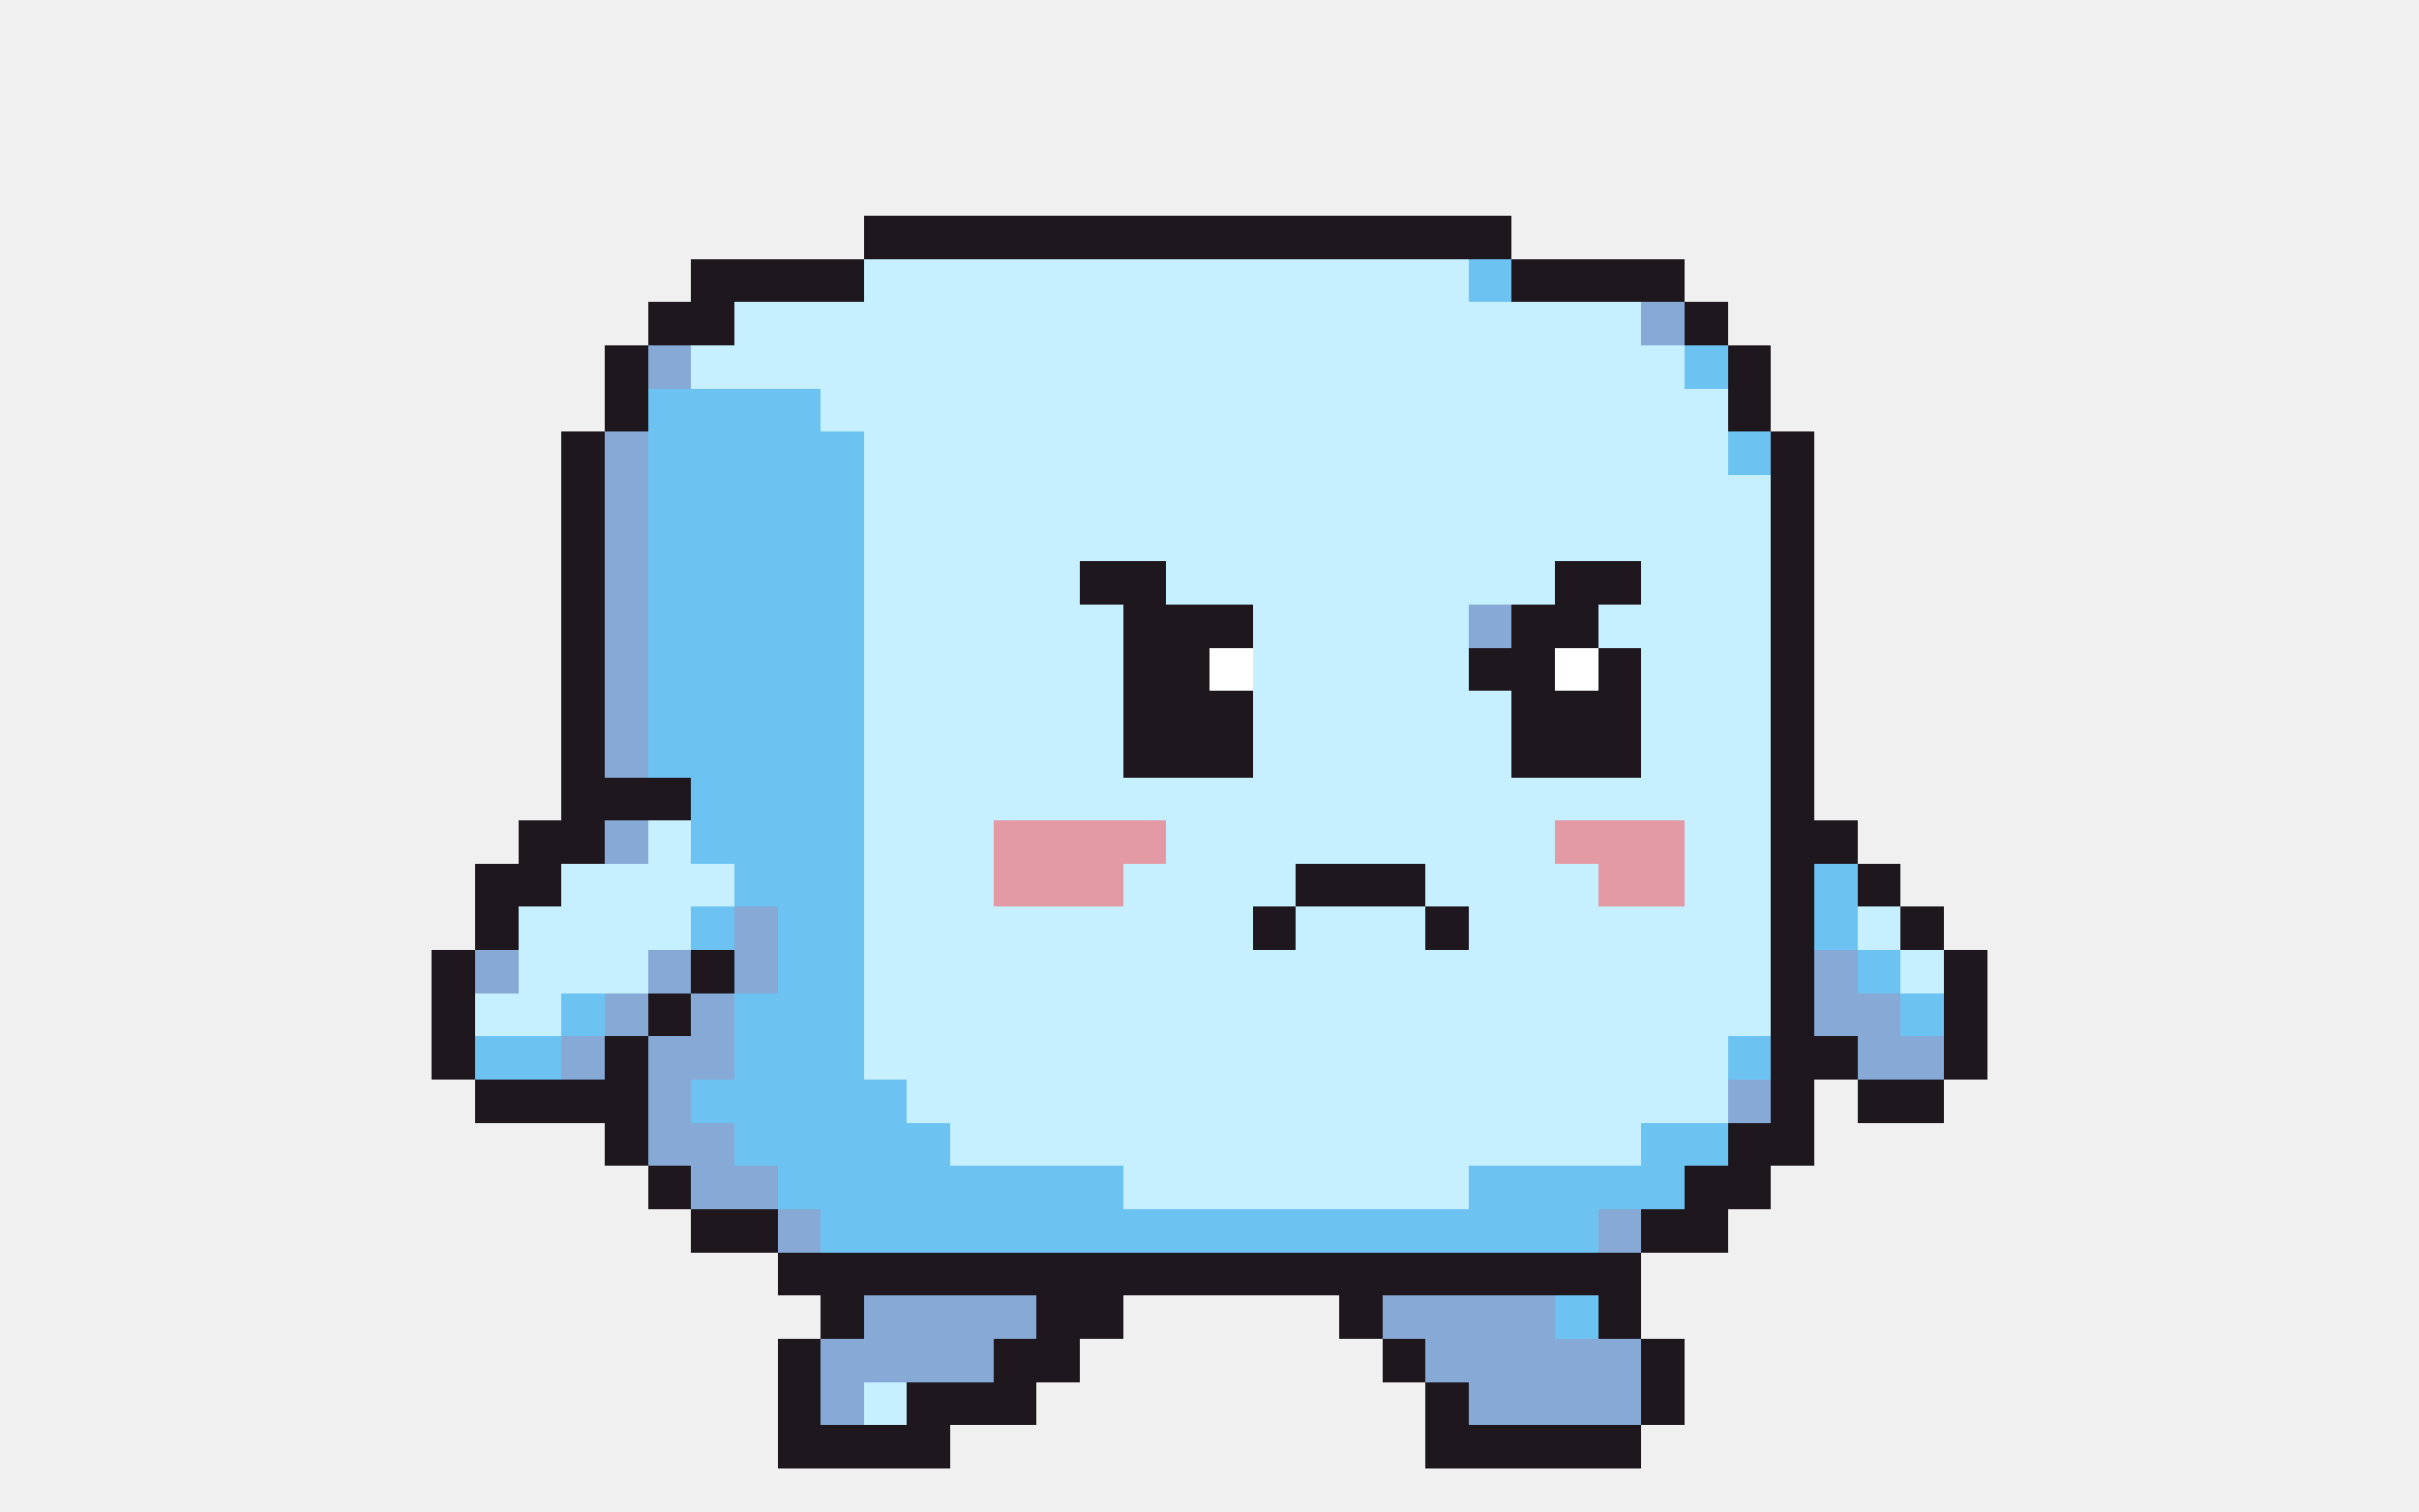
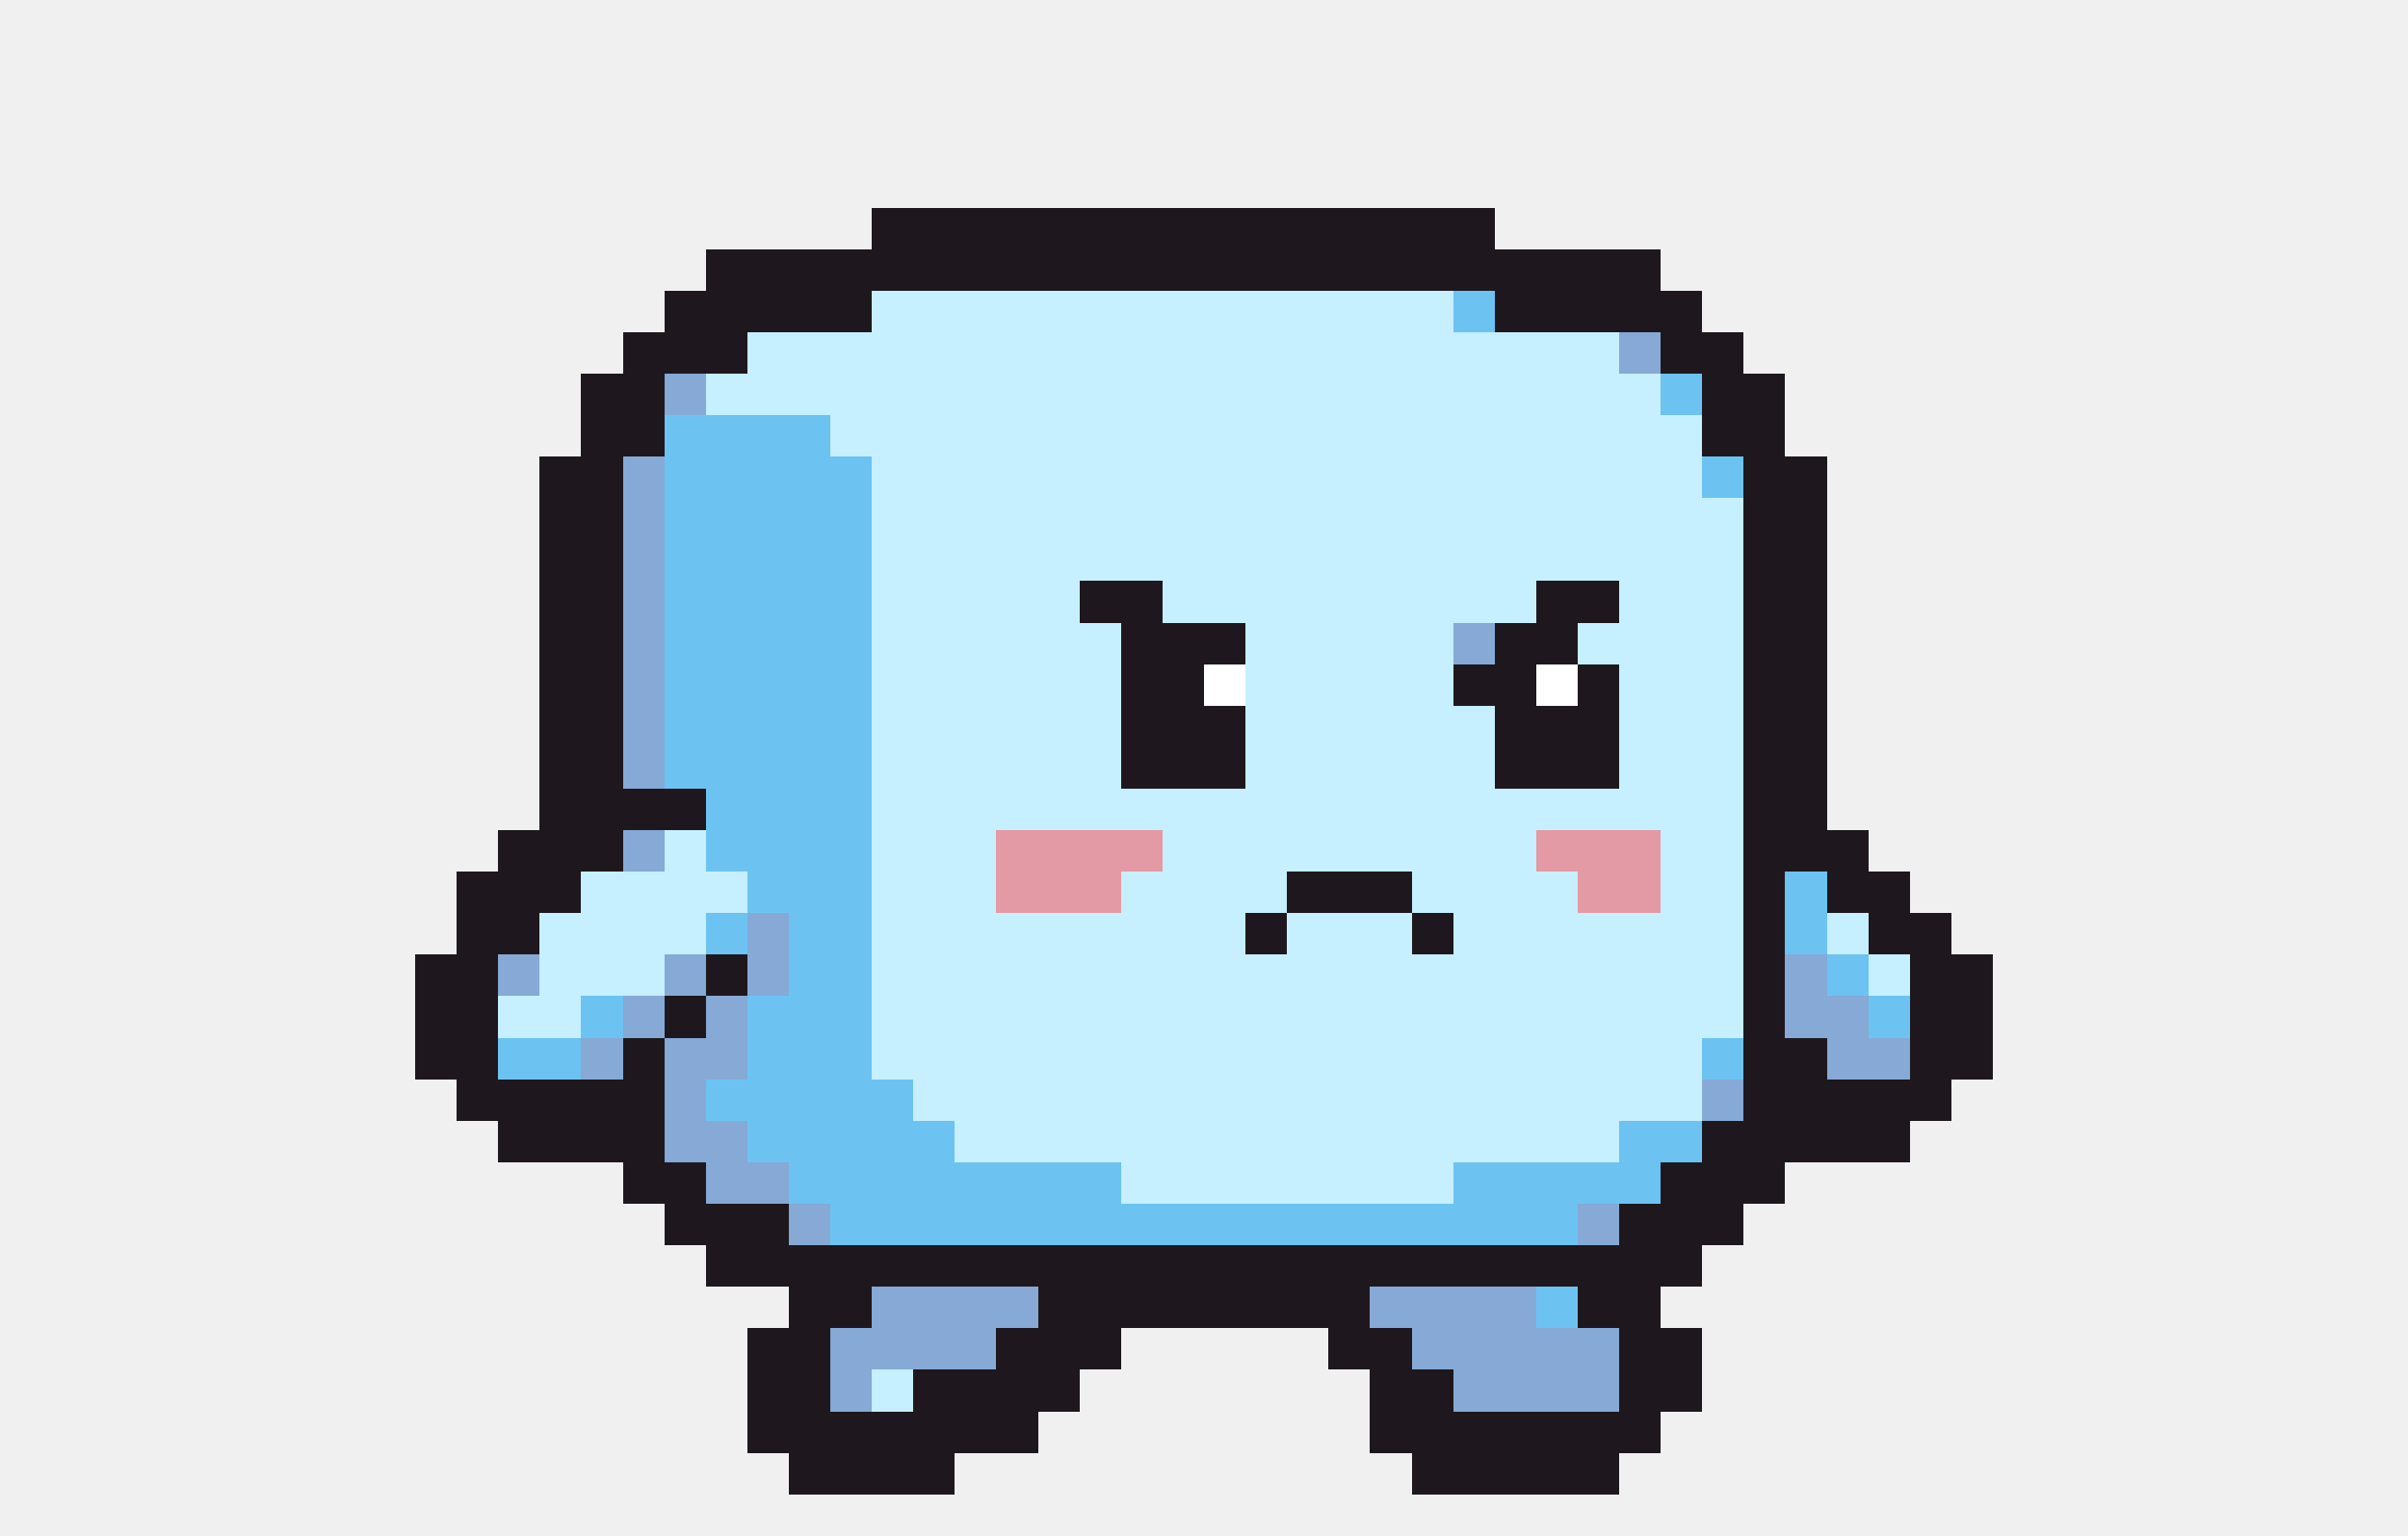
- <svg xmlns="http://www.w3.org/2000/svg" width="56" height="35" viewBox="0 0 56 35" shape-rendering="crispEdges">
-   <rect x="20" y="5" width="15" height="1" fill="#1e181e" />
-   <rect x="16" y="6" width="4" height="1" fill="#1e181e" />
-   <rect x="20" y="6" width="14" height="1" fill="#c6efff" />
-   <rect x="34" y="6" width="1" height="1" fill="#6cc3f2" />
-   <rect x="35" y="6" width="4" height="1" fill="#1e181e" />
-   <rect x="15" y="7" width="2" height="1" fill="#1e181e" />
-   <rect x="17" y="7" width="21" height="1" fill="#c6efff" />
-   <rect x="38" y="7" width="1" height="1" fill="#86a9d6" />
-   <rect x="39" y="7" width="1" height="1" fill="#1e181e" />
-   <rect x="14" y="8" width="1" height="1" fill="#1e181e" />
-   <rect x="15" y="8" width="1" height="1" fill="#86a9d6" />
-   <rect x="16" y="8" width="23" height="1" fill="#c6efff" />
-   <rect x="39" y="8" width="1" height="1" fill="#6cc3f2" />
-   <rect x="40" y="8" width="1" height="1" fill="#1e181e" />
-   <rect x="14" y="9" width="1" height="1" fill="#1e181e" />
-   <rect x="15" y="9" width="4" height="1" fill="#6cc3f2" />
-   <rect x="19" y="9" width="21" height="1" fill="#c6efff" />
-   <rect x="40" y="9" width="1" height="1" fill="#1e181e" />
-   <rect x="13" y="10" width="1" height="1" fill="#1e181e" />
-   <rect x="14" y="10" width="1" height="1" fill="#86a9d6" />
-   <rect x="15" y="10" width="5" height="1" fill="#6cc3f2" />
-   <rect x="20" y="10" width="20" height="1" fill="#c6efff" />
-   <rect x="40" y="10" width="1" height="1" fill="#6cc3f2" />
-   <rect x="41" y="10" width="1" height="1" fill="#1e181e" />
-   <rect x="13" y="11" width="1" height="1" fill="#1e181e" />
-   <rect x="14" y="11" width="1" height="1" fill="#86a9d6" />
-   <rect x="15" y="11" width="5" height="1" fill="#6cc3f2" />
-   <rect x="20" y="11" width="21" height="1" fill="#c6efff" />
-   <rect x="41" y="11" width="1" height="1" fill="#1e181e" />
-   <rect x="13" y="12" width="1" height="1" fill="#1e181e" />
-   <rect x="14" y="12" width="1" height="1" fill="#86a9d6" />
-   <rect x="15" y="12" width="5" height="1" fill="#6cc3f2" />
-   <rect x="20" y="12" width="21" height="1" fill="#c6efff" />
-   <rect x="41" y="12" width="1" height="1" fill="#1e181e" />
-   <rect x="13" y="13" width="1" height="1" fill="#1e181e" />
-   <rect x="14" y="13" width="1" height="1" fill="#86a9d6" />
-   <rect x="15" y="13" width="5" height="1" fill="#6cc3f2" />
-   <rect x="20" y="13" width="5" height="1" fill="#c6efff" />
-   <rect x="25" y="13" width="2" height="1" fill="#1e181e" />
-   <rect x="27" y="13" width="9" height="1" fill="#c6efff" />
-   <rect x="36" y="13" width="2" height="1" fill="#1e181e" />
-   <rect x="38" y="13" width="3" height="1" fill="#c6efff" />
-   <rect x="41" y="13" width="1" height="1" fill="#1e181e" />
-   <rect x="13" y="14" width="1" height="1" fill="#1e181e" />
-   <rect x="14" y="14" width="1" height="1" fill="#86a9d6" />
-   <rect x="15" y="14" width="5" height="1" fill="#6cc3f2" />
-   <rect x="20" y="14" width="6" height="1" fill="#c6efff" />
-   <rect x="26" y="14" width="3" height="1" fill="#1e181e" />
-   <rect x="29" y="14" width="5" height="1" fill="#c6efff" />
-   <rect x="34" y="14" width="1" height="1" fill="#86a9d6" />
-   <rect x="35" y="14" width="2" height="1" fill="#1e181e" />
-   <rect x="37" y="14" width="4" height="1" fill="#c6efff" />
-   <rect x="41" y="14" width="1" height="1" fill="#1e181e" />
-   <rect x="13" y="15" width="1" height="1" fill="#1e181e" />
-   <rect x="14" y="15" width="1" height="1" fill="#86a9d6" />
-   <rect x="15" y="15" width="5" height="1" fill="#6cc3f2" />
-   <rect x="20" y="15" width="6" height="1" fill="#c6efff" />
-   <rect x="26" y="15" width="2" height="1" fill="#1e181e" />
-   <rect x="28" y="15" width="1" height="1" fill="#ffffff" />
-   <rect x="29" y="15" width="5" height="1" fill="#c6efff" />
-   <rect x="34" y="15" width="2" height="1" fill="#1e181e" />
-   <rect x="36" y="15" width="1" height="1" fill="#ffffff" />
-   <rect x="37" y="15" width="1" height="1" fill="#1e181e" />
-   <rect x="38" y="15" width="3" height="1" fill="#c6efff" />
-   <rect x="41" y="15" width="1" height="1" fill="#1e181e" />
-   <rect x="13" y="16" width="1" height="1" fill="#1e181e" />
-   <rect x="14" y="16" width="1" height="1" fill="#86a9d6" />
-   <rect x="15" y="16" width="5" height="1" fill="#6cc3f2" />
-   <rect x="20" y="16" width="6" height="1" fill="#c6efff" />
-   <rect x="26" y="16" width="3" height="1" fill="#1e181e" />
-   <rect x="29" y="16" width="6" height="1" fill="#c6efff" />
-   <rect x="35" y="16" width="3" height="1" fill="#1e181e" />
-   <rect x="38" y="16" width="3" height="1" fill="#c6efff" />
-   <rect x="41" y="16" width="1" height="1" fill="#1e181e" />
-   <rect x="13" y="17" width="1" height="1" fill="#1e181e" />
-   <rect x="14" y="17" width="1" height="1" fill="#86a9d6" />
-   <rect x="15" y="17" width="5" height="1" fill="#6cc3f2" />
-   <rect x="20" y="17" width="6" height="1" fill="#c6efff" />
-   <rect x="26" y="17" width="3" height="1" fill="#1e181e" />
-   <rect x="29" y="17" width="6" height="1" fill="#c6efff" />
-   <rect x="35" y="17" width="3" height="1" fill="#1e181e" />
-   <rect x="38" y="17" width="3" height="1" fill="#c6efff" />
-   <rect x="41" y="17" width="1" height="1" fill="#1e181e" />
-   <rect x="13" y="18" width="3" height="1" fill="#1e181e" />
-   <rect x="16" y="18" width="4" height="1" fill="#6cc3f2" />
-   <rect x="20" y="18" width="21" height="1" fill="#c6efff" />
-   <rect x="41" y="18" width="1" height="1" fill="#1e181e" />
-   <rect x="12" y="19" width="2" height="1" fill="#1e181e" />
-   <rect x="14" y="19" width="1" height="1" fill="#86a9d6" />
-   <rect x="15" y="19" width="1" height="1" fill="#c6efff" />
-   <rect x="16" y="19" width="4" height="1" fill="#6cc3f2" />
-   <rect x="20" y="19" width="3" height="1" fill="#c6efff" />
-   <rect x="23" y="19" width="4" height="1" fill="#e49aa4" />
-   <rect x="27" y="19" width="9" height="1" fill="#c6efff" />
-   <rect x="36" y="19" width="3" height="1" fill="#e49aa4" />
-   <rect x="39" y="19" width="2" height="1" fill="#c6efff" />
-   <rect x="41" y="19" width="2" height="1" fill="#1e181e" />
-   <rect x="11" y="20" width="2" height="1" fill="#1e181e" />
-   <rect x="13" y="20" width="4" height="1" fill="#c6efff" />
-   <rect x="17" y="20" width="3" height="1" fill="#6cc3f2" />
-   <rect x="20" y="20" width="3" height="1" fill="#c6efff" />
-   <rect x="23" y="20" width="3" height="1" fill="#e49aa4" />
-   <rect x="26" y="20" width="4" height="1" fill="#c6efff" />
-   <rect x="30" y="20" width="3" height="1" fill="#1e181e" />
-   <rect x="33" y="20" width="4" height="1" fill="#c6efff" />
-   <rect x="37" y="20" width="2" height="1" fill="#e49aa4" />
-   <rect x="39" y="20" width="2" height="1" fill="#c6efff" />
-   <rect x="41" y="20" width="1" height="1" fill="#1e181e" />
-   <rect x="42" y="20" width="1" height="1" fill="#6cc3f2" />
-   <rect x="43" y="20" width="1" height="1" fill="#1e181e" />
-   <rect x="11" y="21" width="1" height="1" fill="#1e181e" />
-   <rect x="12" y="21" width="4" height="1" fill="#c6efff" />
-   <rect x="16" y="21" width="1" height="1" fill="#6cc3f2" />
-   <rect x="17" y="21" width="1" height="1" fill="#86a9d6" />
-   <rect x="18" y="21" width="2" height="1" fill="#6cc3f2" />
-   <rect x="20" y="21" width="9" height="1" fill="#c6efff" />
-   <rect x="29" y="21" width="1" height="1" fill="#1e181e" />
-   <rect x="30" y="21" width="3" height="1" fill="#c6efff" />
-   <rect x="33" y="21" width="1" height="1" fill="#1e181e" />
-   <rect x="34" y="21" width="7" height="1" fill="#c6efff" />
-   <rect x="41" y="21" width="1" height="1" fill="#1e181e" />
-   <rect x="42" y="21" width="1" height="1" fill="#6cc3f2" />
-   <rect x="43" y="21" width="1" height="1" fill="#c6efff" />
-   <rect x="44" y="21" width="1" height="1" fill="#1e181e" />
-   <rect x="10" y="22" width="1" height="1" fill="#1e181e" />
-   <rect x="11" y="22" width="1" height="1" fill="#86a9d6" />
-   <rect x="12" y="22" width="3" height="1" fill="#c6efff" />
-   <rect x="15" y="22" width="1" height="1" fill="#86a9d6" />
-   <rect x="16" y="22" width="1" height="1" fill="#1e181e" />
-   <rect x="17" y="22" width="1" height="1" fill="#86a9d6" />
-   <rect x="18" y="22" width="2" height="1" fill="#6cc3f2" />
-   <rect x="20" y="22" width="21" height="1" fill="#c6efff" />
-   <rect x="41" y="22" width="1" height="1" fill="#1e181e" />
-   <rect x="42" y="22" width="1" height="1" fill="#86a9d6" />
+ <svg xmlns="http://www.w3.org/2000/svg" width="58" height="37" viewBox="0 0 58 37" shape-rendering="crispEdges">
+   <rect x="21" y="5" width="15" height="1" fill="#1e181e" />
+   <rect x="17" y="6" width="23" height="1" fill="#1e181e" />
+   <rect x="16" y="7" width="5" height="1" fill="#1e181e" />
+   <rect x="21" y="7" width="14" height="1" fill="#c6efff" />
+   <rect x="35" y="7" width="1" height="1" fill="#6cc3f2" />
+   <rect x="36" y="7" width="5" height="1" fill="#1e181e" />
+   <rect x="15" y="8" width="3" height="1" fill="#1e181e" />
+   <rect x="18" y="8" width="21" height="1" fill="#c6efff" />
+   <rect x="39" y="8" width="1" height="1" fill="#86a9d6" />
+   <rect x="40" y="8" width="2" height="1" fill="#1e181e" />
+   <rect x="14" y="9" width="2" height="1" fill="#1e181e" />
+   <rect x="16" y="9" width="1" height="1" fill="#86a9d6" />
+   <rect x="17" y="9" width="23" height="1" fill="#c6efff" />
+   <rect x="40" y="9" width="1" height="1" fill="#6cc3f2" />
+   <rect x="41" y="9" width="2" height="1" fill="#1e181e" />
+   <rect x="14" y="10" width="2" height="1" fill="#1e181e" />
+   <rect x="16" y="10" width="4" height="1" fill="#6cc3f2" />
+   <rect x="20" y="10" width="21" height="1" fill="#c6efff" />
+   <rect x="41" y="10" width="2" height="1" fill="#1e181e" />
+   <rect x="13" y="11" width="2" height="1" fill="#1e181e" />
+   <rect x="15" y="11" width="1" height="1" fill="#86a9d6" />
+   <rect x="16" y="11" width="5" height="1" fill="#6cc3f2" />
+   <rect x="21" y="11" width="20" height="1" fill="#c6efff" />
+   <rect x="41" y="11" width="1" height="1" fill="#6cc3f2" />
+   <rect x="42" y="11" width="2" height="1" fill="#1e181e" />
+   <rect x="13" y="12" width="2" height="1" fill="#1e181e" />
+   <rect x="15" y="12" width="1" height="1" fill="#86a9d6" />
+   <rect x="16" y="12" width="5" height="1" fill="#6cc3f2" />
+   <rect x="21" y="12" width="21" height="1" fill="#c6efff" />
+   <rect x="42" y="12" width="2" height="1" fill="#1e181e" />
+   <rect x="13" y="13" width="2" height="1" fill="#1e181e" />
+   <rect x="15" y="13" width="1" height="1" fill="#86a9d6" />
+   <rect x="16" y="13" width="5" height="1" fill="#6cc3f2" />
+   <rect x="21" y="13" width="21" height="1" fill="#c6efff" />
+   <rect x="42" y="13" width="2" height="1" fill="#1e181e" />
+   <rect x="13" y="14" width="2" height="1" fill="#1e181e" />
+   <rect x="15" y="14" width="1" height="1" fill="#86a9d6" />
+   <rect x="16" y="14" width="5" height="1" fill="#6cc3f2" />
+   <rect x="21" y="14" width="5" height="1" fill="#c6efff" />
+   <rect x="26" y="14" width="2" height="1" fill="#1e181e" />
+   <rect x="28" y="14" width="9" height="1" fill="#c6efff" />
+   <rect x="37" y="14" width="2" height="1" fill="#1e181e" />
+   <rect x="39" y="14" width="3" height="1" fill="#c6efff" />
+   <rect x="42" y="14" width="2" height="1" fill="#1e181e" />
+   <rect x="13" y="15" width="2" height="1" fill="#1e181e" />
+   <rect x="15" y="15" width="1" height="1" fill="#86a9d6" />
+   <rect x="16" y="15" width="5" height="1" fill="#6cc3f2" />
+   <rect x="21" y="15" width="6" height="1" fill="#c6efff" />
+   <rect x="27" y="15" width="3" height="1" fill="#1e181e" />
+   <rect x="30" y="15" width="5" height="1" fill="#c6efff" />
+   <rect x="35" y="15" width="1" height="1" fill="#86a9d6" />
+   <rect x="36" y="15" width="2" height="1" fill="#1e181e" />
+   <rect x="38" y="15" width="4" height="1" fill="#c6efff" />
+   <rect x="42" y="15" width="2" height="1" fill="#1e181e" />
+   <rect x="13" y="16" width="2" height="1" fill="#1e181e" />
+   <rect x="15" y="16" width="1" height="1" fill="#86a9d6" />
+   <rect x="16" y="16" width="5" height="1" fill="#6cc3f2" />
+   <rect x="21" y="16" width="6" height="1" fill="#c6efff" />
+   <rect x="27" y="16" width="2" height="1" fill="#1e181e" />
+   <rect x="29" y="16" width="1" height="1" fill="#ffffff" />
+   <rect x="30" y="16" width="5" height="1" fill="#c6efff" />
+   <rect x="35" y="16" width="2" height="1" fill="#1e181e" />
+   <rect x="37" y="16" width="1" height="1" fill="#ffffff" />
+   <rect x="38" y="16" width="1" height="1" fill="#1e181e" />
+   <rect x="39" y="16" width="3" height="1" fill="#c6efff" />
+   <rect x="42" y="16" width="2" height="1" fill="#1e181e" />
+   <rect x="13" y="17" width="2" height="1" fill="#1e181e" />
+   <rect x="15" y="17" width="1" height="1" fill="#86a9d6" />
+   <rect x="16" y="17" width="5" height="1" fill="#6cc3f2" />
+   <rect x="21" y="17" width="6" height="1" fill="#c6efff" />
+   <rect x="27" y="17" width="3" height="1" fill="#1e181e" />
+   <rect x="30" y="17" width="6" height="1" fill="#c6efff" />
+   <rect x="36" y="17" width="3" height="1" fill="#1e181e" />
+   <rect x="39" y="17" width="3" height="1" fill="#c6efff" />
+   <rect x="42" y="17" width="2" height="1" fill="#1e181e" />
+   <rect x="13" y="18" width="2" height="1" fill="#1e181e" />
+   <rect x="15" y="18" width="1" height="1" fill="#86a9d6" />
+   <rect x="16" y="18" width="5" height="1" fill="#6cc3f2" />
+   <rect x="21" y="18" width="6" height="1" fill="#c6efff" />
+   <rect x="27" y="18" width="3" height="1" fill="#1e181e" />
+   <rect x="30" y="18" width="6" height="1" fill="#c6efff" />
+   <rect x="36" y="18" width="3" height="1" fill="#1e181e" />
+   <rect x="39" y="18" width="3" height="1" fill="#c6efff" />
+   <rect x="42" y="18" width="2" height="1" fill="#1e181e" />
+   <rect x="13" y="19" width="4" height="1" fill="#1e181e" />
+   <rect x="17" y="19" width="4" height="1" fill="#6cc3f2" />
+   <rect x="21" y="19" width="21" height="1" fill="#c6efff" />
+   <rect x="42" y="19" width="2" height="1" fill="#1e181e" />
+   <rect x="12" y="20" width="3" height="1" fill="#1e181e" />
+   <rect x="15" y="20" width="1" height="1" fill="#86a9d6" />
+   <rect x="16" y="20" width="1" height="1" fill="#c6efff" />
+   <rect x="17" y="20" width="4" height="1" fill="#6cc3f2" />
+   <rect x="21" y="20" width="3" height="1" fill="#c6efff" />
+   <rect x="24" y="20" width="4" height="1" fill="#e49aa4" />
+   <rect x="28" y="20" width="9" height="1" fill="#c6efff" />
+   <rect x="37" y="20" width="3" height="1" fill="#e49aa4" />
+   <rect x="40" y="20" width="2" height="1" fill="#c6efff" />
+   <rect x="42" y="20" width="3" height="1" fill="#1e181e" />
+   <rect x="11" y="21" width="3" height="1" fill="#1e181e" />
+   <rect x="14" y="21" width="4" height="1" fill="#c6efff" />
+   <rect x="18" y="21" width="3" height="1" fill="#6cc3f2" />
+   <rect x="21" y="21" width="3" height="1" fill="#c6efff" />
+   <rect x="24" y="21" width="3" height="1" fill="#e49aa4" />
+   <rect x="27" y="21" width="4" height="1" fill="#c6efff" />
+   <rect x="31" y="21" width="3" height="1" fill="#1e181e" />
+   <rect x="34" y="21" width="4" height="1" fill="#c6efff" />
+   <rect x="38" y="21" width="2" height="1" fill="#e49aa4" />
+   <rect x="40" y="21" width="2" height="1" fill="#c6efff" />
+   <rect x="42" y="21" width="1" height="1" fill="#1e181e" />
+   <rect x="43" y="21" width="1" height="1" fill="#6cc3f2" />
+   <rect x="44" y="21" width="2" height="1" fill="#1e181e" />
+   <rect x="11" y="22" width="2" height="1" fill="#1e181e" />
+   <rect x="13" y="22" width="4" height="1" fill="#c6efff" />
+   <rect x="17" y="22" width="1" height="1" fill="#6cc3f2" />
+   <rect x="18" y="22" width="1" height="1" fill="#86a9d6" />
+   <rect x="19" y="22" width="2" height="1" fill="#6cc3f2" />
+   <rect x="21" y="22" width="9" height="1" fill="#c6efff" />
+   <rect x="30" y="22" width="1" height="1" fill="#1e181e" />
+   <rect x="31" y="22" width="3" height="1" fill="#c6efff" />
+   <rect x="34" y="22" width="1" height="1" fill="#1e181e" />
+   <rect x="35" y="22" width="7" height="1" fill="#c6efff" />
+   <rect x="42" y="22" width="1" height="1" fill="#1e181e" />
  <rect x="43" y="22" width="1" height="1" fill="#6cc3f2" />
  <rect x="44" y="22" width="1" height="1" fill="#c6efff" />
-   <rect x="45" y="22" width="1" height="1" fill="#1e181e" />
-   <rect x="10" y="23" width="1" height="1" fill="#1e181e" />
-   <rect x="11" y="23" width="2" height="1" fill="#c6efff" />
-   <rect x="13" y="23" width="1" height="1" fill="#6cc3f2" />
-   <rect x="14" y="23" width="1" height="1" fill="#86a9d6" />
-   <rect x="15" y="23" width="1" height="1" fill="#1e181e" />
+   <rect x="45" y="22" width="2" height="1" fill="#1e181e" />
+   <rect x="10" y="23" width="2" height="1" fill="#1e181e" />
+   <rect x="12" y="23" width="1" height="1" fill="#86a9d6" />
+   <rect x="13" y="23" width="3" height="1" fill="#c6efff" />
  <rect x="16" y="23" width="1" height="1" fill="#86a9d6" />
-   <rect x="17" y="23" width="3" height="1" fill="#6cc3f2" />
-   <rect x="20" y="23" width="21" height="1" fill="#c6efff" />
-   <rect x="41" y="23" width="1" height="1" fill="#1e181e" />
-   <rect x="42" y="23" width="2" height="1" fill="#86a9d6" />
+   <rect x="17" y="23" width="1" height="1" fill="#1e181e" />
+   <rect x="18" y="23" width="1" height="1" fill="#86a9d6" />
+   <rect x="19" y="23" width="2" height="1" fill="#6cc3f2" />
+   <rect x="21" y="23" width="21" height="1" fill="#c6efff" />
+   <rect x="42" y="23" width="1" height="1" fill="#1e181e" />
+   <rect x="43" y="23" width="1" height="1" fill="#86a9d6" />
  <rect x="44" y="23" width="1" height="1" fill="#6cc3f2" />
-   <rect x="45" y="23" width="1" height="1" fill="#1e181e" />
-   <rect x="10" y="24" width="1" height="1" fill="#1e181e" />
-   <rect x="11" y="24" width="2" height="1" fill="#6cc3f2" />
-   <rect x="13" y="24" width="1" height="1" fill="#86a9d6" />
-   <rect x="14" y="24" width="1" height="1" fill="#1e181e" />
-   <rect x="15" y="24" width="2" height="1" fill="#86a9d6" />
-   <rect x="17" y="24" width="3" height="1" fill="#6cc3f2" />
-   <rect x="20" y="24" width="20" height="1" fill="#c6efff" />
-   <rect x="40" y="24" width="1" height="1" fill="#6cc3f2" />
-   <rect x="41" y="24" width="2" height="1" fill="#1e181e" />
+   <rect x="45" y="23" width="1" height="1" fill="#c6efff" />
+   <rect x="46" y="23" width="2" height="1" fill="#1e181e" />
+   <rect x="10" y="24" width="2" height="1" fill="#1e181e" />
+   <rect x="12" y="24" width="2" height="1" fill="#c6efff" />
+   <rect x="14" y="24" width="1" height="1" fill="#6cc3f2" />
+   <rect x="15" y="24" width="1" height="1" fill="#86a9d6" />
+   <rect x="16" y="24" width="1" height="1" fill="#1e181e" />
+   <rect x="17" y="24" width="1" height="1" fill="#86a9d6" />
+   <rect x="18" y="24" width="3" height="1" fill="#6cc3f2" />
+   <rect x="21" y="24" width="21" height="1" fill="#c6efff" />
+   <rect x="42" y="24" width="1" height="1" fill="#1e181e" />
  <rect x="43" y="24" width="2" height="1" fill="#86a9d6" />
-   <rect x="45" y="24" width="1" height="1" fill="#1e181e" />
-   <rect x="11" y="25" width="4" height="1" fill="#1e181e" />
-   <rect x="15" y="25" width="1" height="1" fill="#86a9d6" />
-   <rect x="16" y="25" width="5" height="1" fill="#6cc3f2" />
-   <rect x="21" y="25" width="19" height="1" fill="#c6efff" />
-   <rect x="40" y="25" width="1" height="1" fill="#86a9d6" />
-   <rect x="41" y="25" width="1" height="1" fill="#1e181e" />
-   <rect x="43" y="25" width="2" height="1" fill="#1e181e" />
-   <rect x="14" y="26" width="1" height="1" fill="#1e181e" />
-   <rect x="15" y="26" width="2" height="1" fill="#86a9d6" />
+   <rect x="45" y="24" width="1" height="1" fill="#6cc3f2" />
+   <rect x="46" y="24" width="2" height="1" fill="#1e181e" />
+   <rect x="10" y="25" width="2" height="1" fill="#1e181e" />
+   <rect x="12" y="25" width="2" height="1" fill="#6cc3f2" />
+   <rect x="14" y="25" width="1" height="1" fill="#86a9d6" />
+   <rect x="15" y="25" width="1" height="1" fill="#1e181e" />
+   <rect x="16" y="25" width="2" height="1" fill="#86a9d6" />
+   <rect x="18" y="25" width="3" height="1" fill="#6cc3f2" />
+   <rect x="21" y="25" width="20" height="1" fill="#c6efff" />
+   <rect x="41" y="25" width="1" height="1" fill="#6cc3f2" />
+   <rect x="42" y="25" width="2" height="1" fill="#1e181e" />
+   <rect x="44" y="25" width="2" height="1" fill="#86a9d6" />
+   <rect x="46" y="25" width="2" height="1" fill="#1e181e" />
+   <rect x="11" y="26" width="5" height="1" fill="#1e181e" />
+   <rect x="16" y="26" width="1" height="1" fill="#86a9d6" />
  <rect x="17" y="26" width="5" height="1" fill="#6cc3f2" />
-   <rect x="22" y="26" width="16" height="1" fill="#c6efff" />
-   <rect x="38" y="26" width="2" height="1" fill="#6cc3f2" />
-   <rect x="40" y="26" width="2" height="1" fill="#1e181e" />
-   <rect x="15" y="27" width="1" height="1" fill="#1e181e" />
+   <rect x="22" y="26" width="19" height="1" fill="#c6efff" />
+   <rect x="41" y="26" width="1" height="1" fill="#86a9d6" />
+   <rect x="42" y="26" width="5" height="1" fill="#1e181e" />
+   <rect x="12" y="27" width="4" height="1" fill="#1e181e" />
  <rect x="16" y="27" width="2" height="1" fill="#86a9d6" />
-   <rect x="18" y="27" width="8" height="1" fill="#6cc3f2" />
-   <rect x="26" y="27" width="8" height="1" fill="#c6efff" />
-   <rect x="34" y="27" width="5" height="1" fill="#6cc3f2" />
-   <rect x="39" y="27" width="2" height="1" fill="#1e181e" />
-   <rect x="16" y="28" width="2" height="1" fill="#1e181e" />
-   <rect x="18" y="28" width="1" height="1" fill="#86a9d6" />
-   <rect x="19" y="28" width="18" height="1" fill="#6cc3f2" />
-   <rect x="37" y="28" width="1" height="1" fill="#86a9d6" />
-   <rect x="38" y="28" width="2" height="1" fill="#1e181e" />
-   <rect x="18" y="29" width="20" height="1" fill="#1e181e" />
-   <rect x="19" y="30" width="1" height="1" fill="#1e181e" />
-   <rect x="20" y="30" width="4" height="1" fill="#86a9d6" />
-   <rect x="24" y="30" width="2" height="1" fill="#1e181e" />
-   <rect x="31" y="30" width="1" height="1" fill="#1e181e" />
-   <rect x="32" y="30" width="4" height="1" fill="#86a9d6" />
-   <rect x="36" y="30" width="1" height="1" fill="#6cc3f2" />
-   <rect x="37" y="30" width="1" height="1" fill="#1e181e" />
-   <rect x="18" y="31" width="1" height="1" fill="#1e181e" />
-   <rect x="19" y="31" width="4" height="1" fill="#86a9d6" />
-   <rect x="23" y="31" width="2" height="1" fill="#1e181e" />
-   <rect x="32" y="31" width="1" height="1" fill="#1e181e" />
-   <rect x="33" y="31" width="5" height="1" fill="#86a9d6" />
-   <rect x="38" y="31" width="1" height="1" fill="#1e181e" />
-   <rect x="18" y="32" width="1" height="1" fill="#1e181e" />
-   <rect x="19" y="32" width="1" height="1" fill="#86a9d6" />
-   <rect x="20" y="32" width="1" height="1" fill="#c6efff" />
-   <rect x="21" y="32" width="3" height="1" fill="#1e181e" />
-   <rect x="33" y="32" width="1" height="1" fill="#1e181e" />
-   <rect x="34" y="32" width="4" height="1" fill="#86a9d6" />
-   <rect x="38" y="32" width="1" height="1" fill="#1e181e" />
-   <rect x="18" y="33" width="4" height="1" fill="#1e181e" />
-   <rect x="33" y="33" width="5" height="1" fill="#1e181e" />
+   <rect x="18" y="27" width="5" height="1" fill="#6cc3f2" />
+   <rect x="23" y="27" width="16" height="1" fill="#c6efff" />
+   <rect x="39" y="27" width="2" height="1" fill="#6cc3f2" />
+   <rect x="41" y="27" width="5" height="1" fill="#1e181e" />
+   <rect x="15" y="28" width="2" height="1" fill="#1e181e" />
+   <rect x="17" y="28" width="2" height="1" fill="#86a9d6" />
+   <rect x="19" y="28" width="8" height="1" fill="#6cc3f2" />
+   <rect x="27" y="28" width="8" height="1" fill="#c6efff" />
+   <rect x="35" y="28" width="5" height="1" fill="#6cc3f2" />
+   <rect x="40" y="28" width="3" height="1" fill="#1e181e" />
+   <rect x="16" y="29" width="3" height="1" fill="#1e181e" />
+   <rect x="19" y="29" width="1" height="1" fill="#86a9d6" />
+   <rect x="20" y="29" width="18" height="1" fill="#6cc3f2" />
+   <rect x="38" y="29" width="1" height="1" fill="#86a9d6" />
+   <rect x="39" y="29" width="3" height="1" fill="#1e181e" />
+   <rect x="17" y="30" width="24" height="1" fill="#1e181e" />
+   <rect x="19" y="31" width="2" height="1" fill="#1e181e" />
+   <rect x="21" y="31" width="4" height="1" fill="#86a9d6" />
+   <rect x="25" y="31" width="8" height="1" fill="#1e181e" />
+   <rect x="33" y="31" width="4" height="1" fill="#86a9d6" />
+   <rect x="37" y="31" width="1" height="1" fill="#6cc3f2" />
+   <rect x="38" y="31" width="2" height="1" fill="#1e181e" />
+   <rect x="18" y="32" width="2" height="1" fill="#1e181e" />
+   <rect x="20" y="32" width="4" height="1" fill="#86a9d6" />
+   <rect x="24" y="32" width="3" height="1" fill="#1e181e" />
+   <rect x="32" y="32" width="2" height="1" fill="#1e181e" />
+   <rect x="34" y="32" width="5" height="1" fill="#86a9d6" />
+   <rect x="39" y="32" width="2" height="1" fill="#1e181e" />
+   <rect x="18" y="33" width="2" height="1" fill="#1e181e" />
+   <rect x="20" y="33" width="1" height="1" fill="#86a9d6" />
+   <rect x="21" y="33" width="1" height="1" fill="#c6efff" />
+   <rect x="22" y="33" width="4" height="1" fill="#1e181e" />
+   <rect x="33" y="33" width="2" height="1" fill="#1e181e" />
+   <rect x="35" y="33" width="4" height="1" fill="#86a9d6" />
+   <rect x="39" y="33" width="2" height="1" fill="#1e181e" />
+   <rect x="18" y="34" width="7" height="1" fill="#1e181e" />
+   <rect x="33" y="34" width="7" height="1" fill="#1e181e" />
+   <rect x="19" y="35" width="4" height="1" fill="#1e181e" />
+   <rect x="34" y="35" width="5" height="1" fill="#1e181e" />
</svg>
